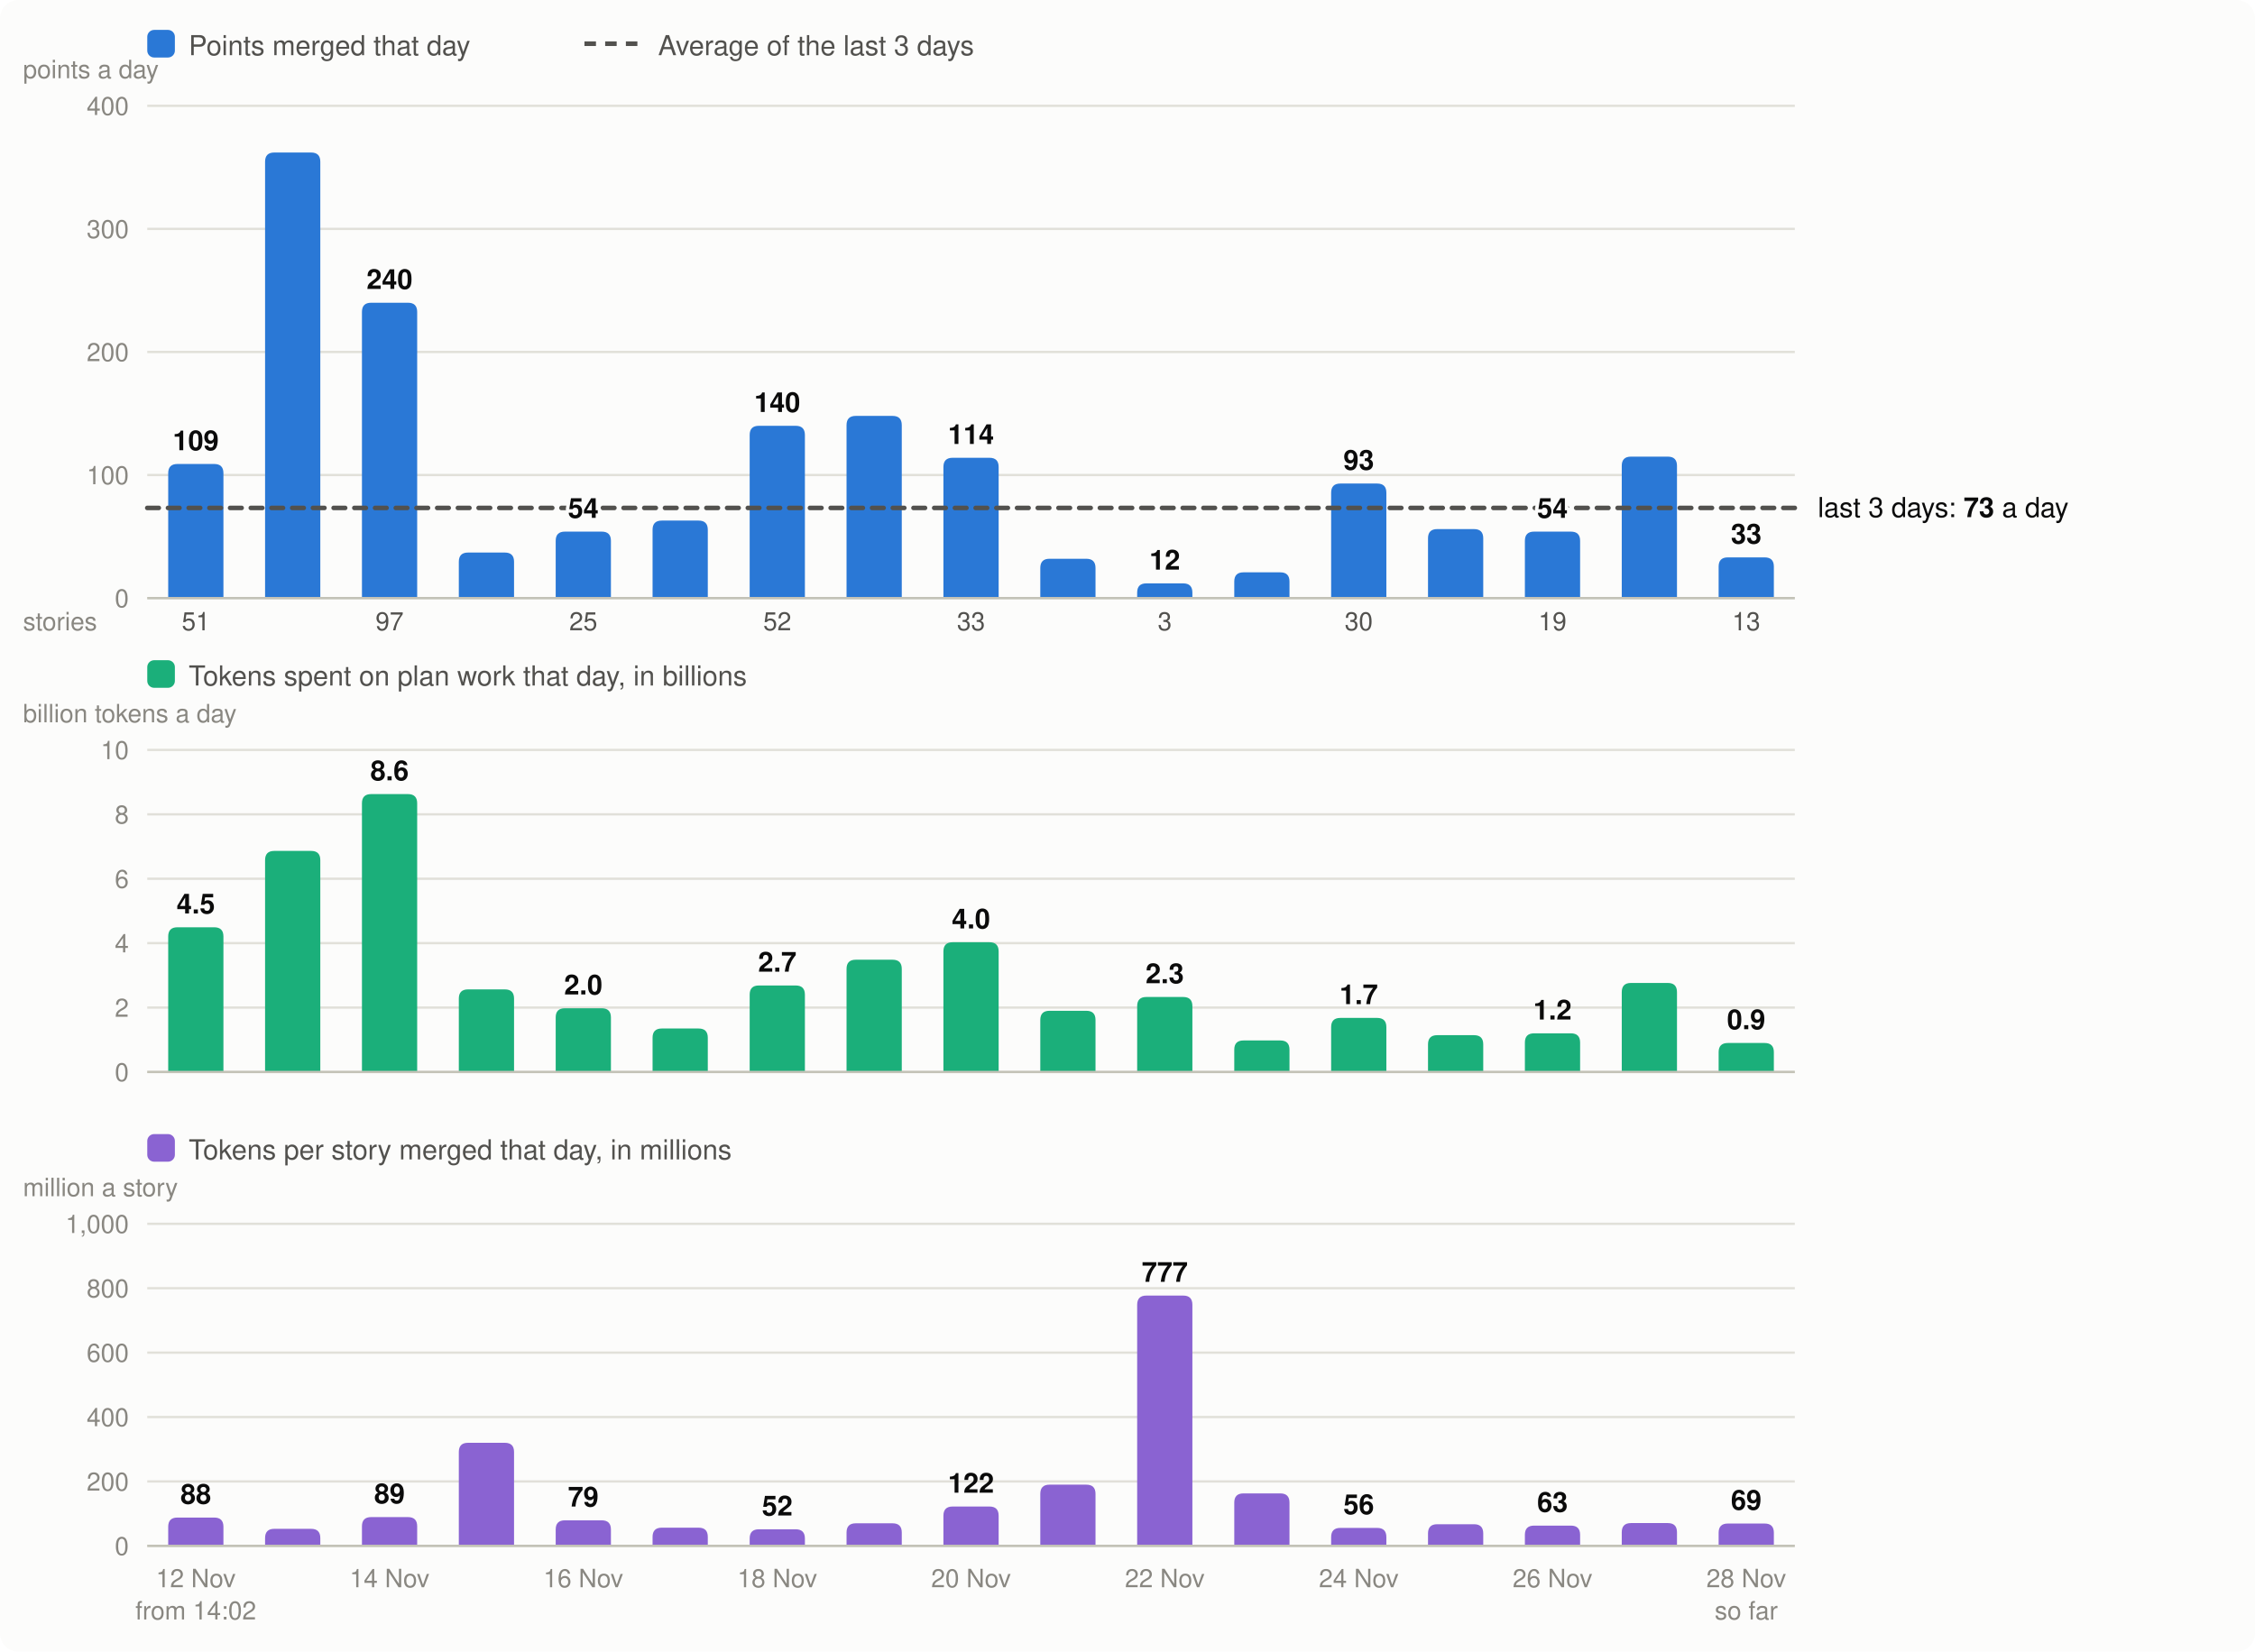
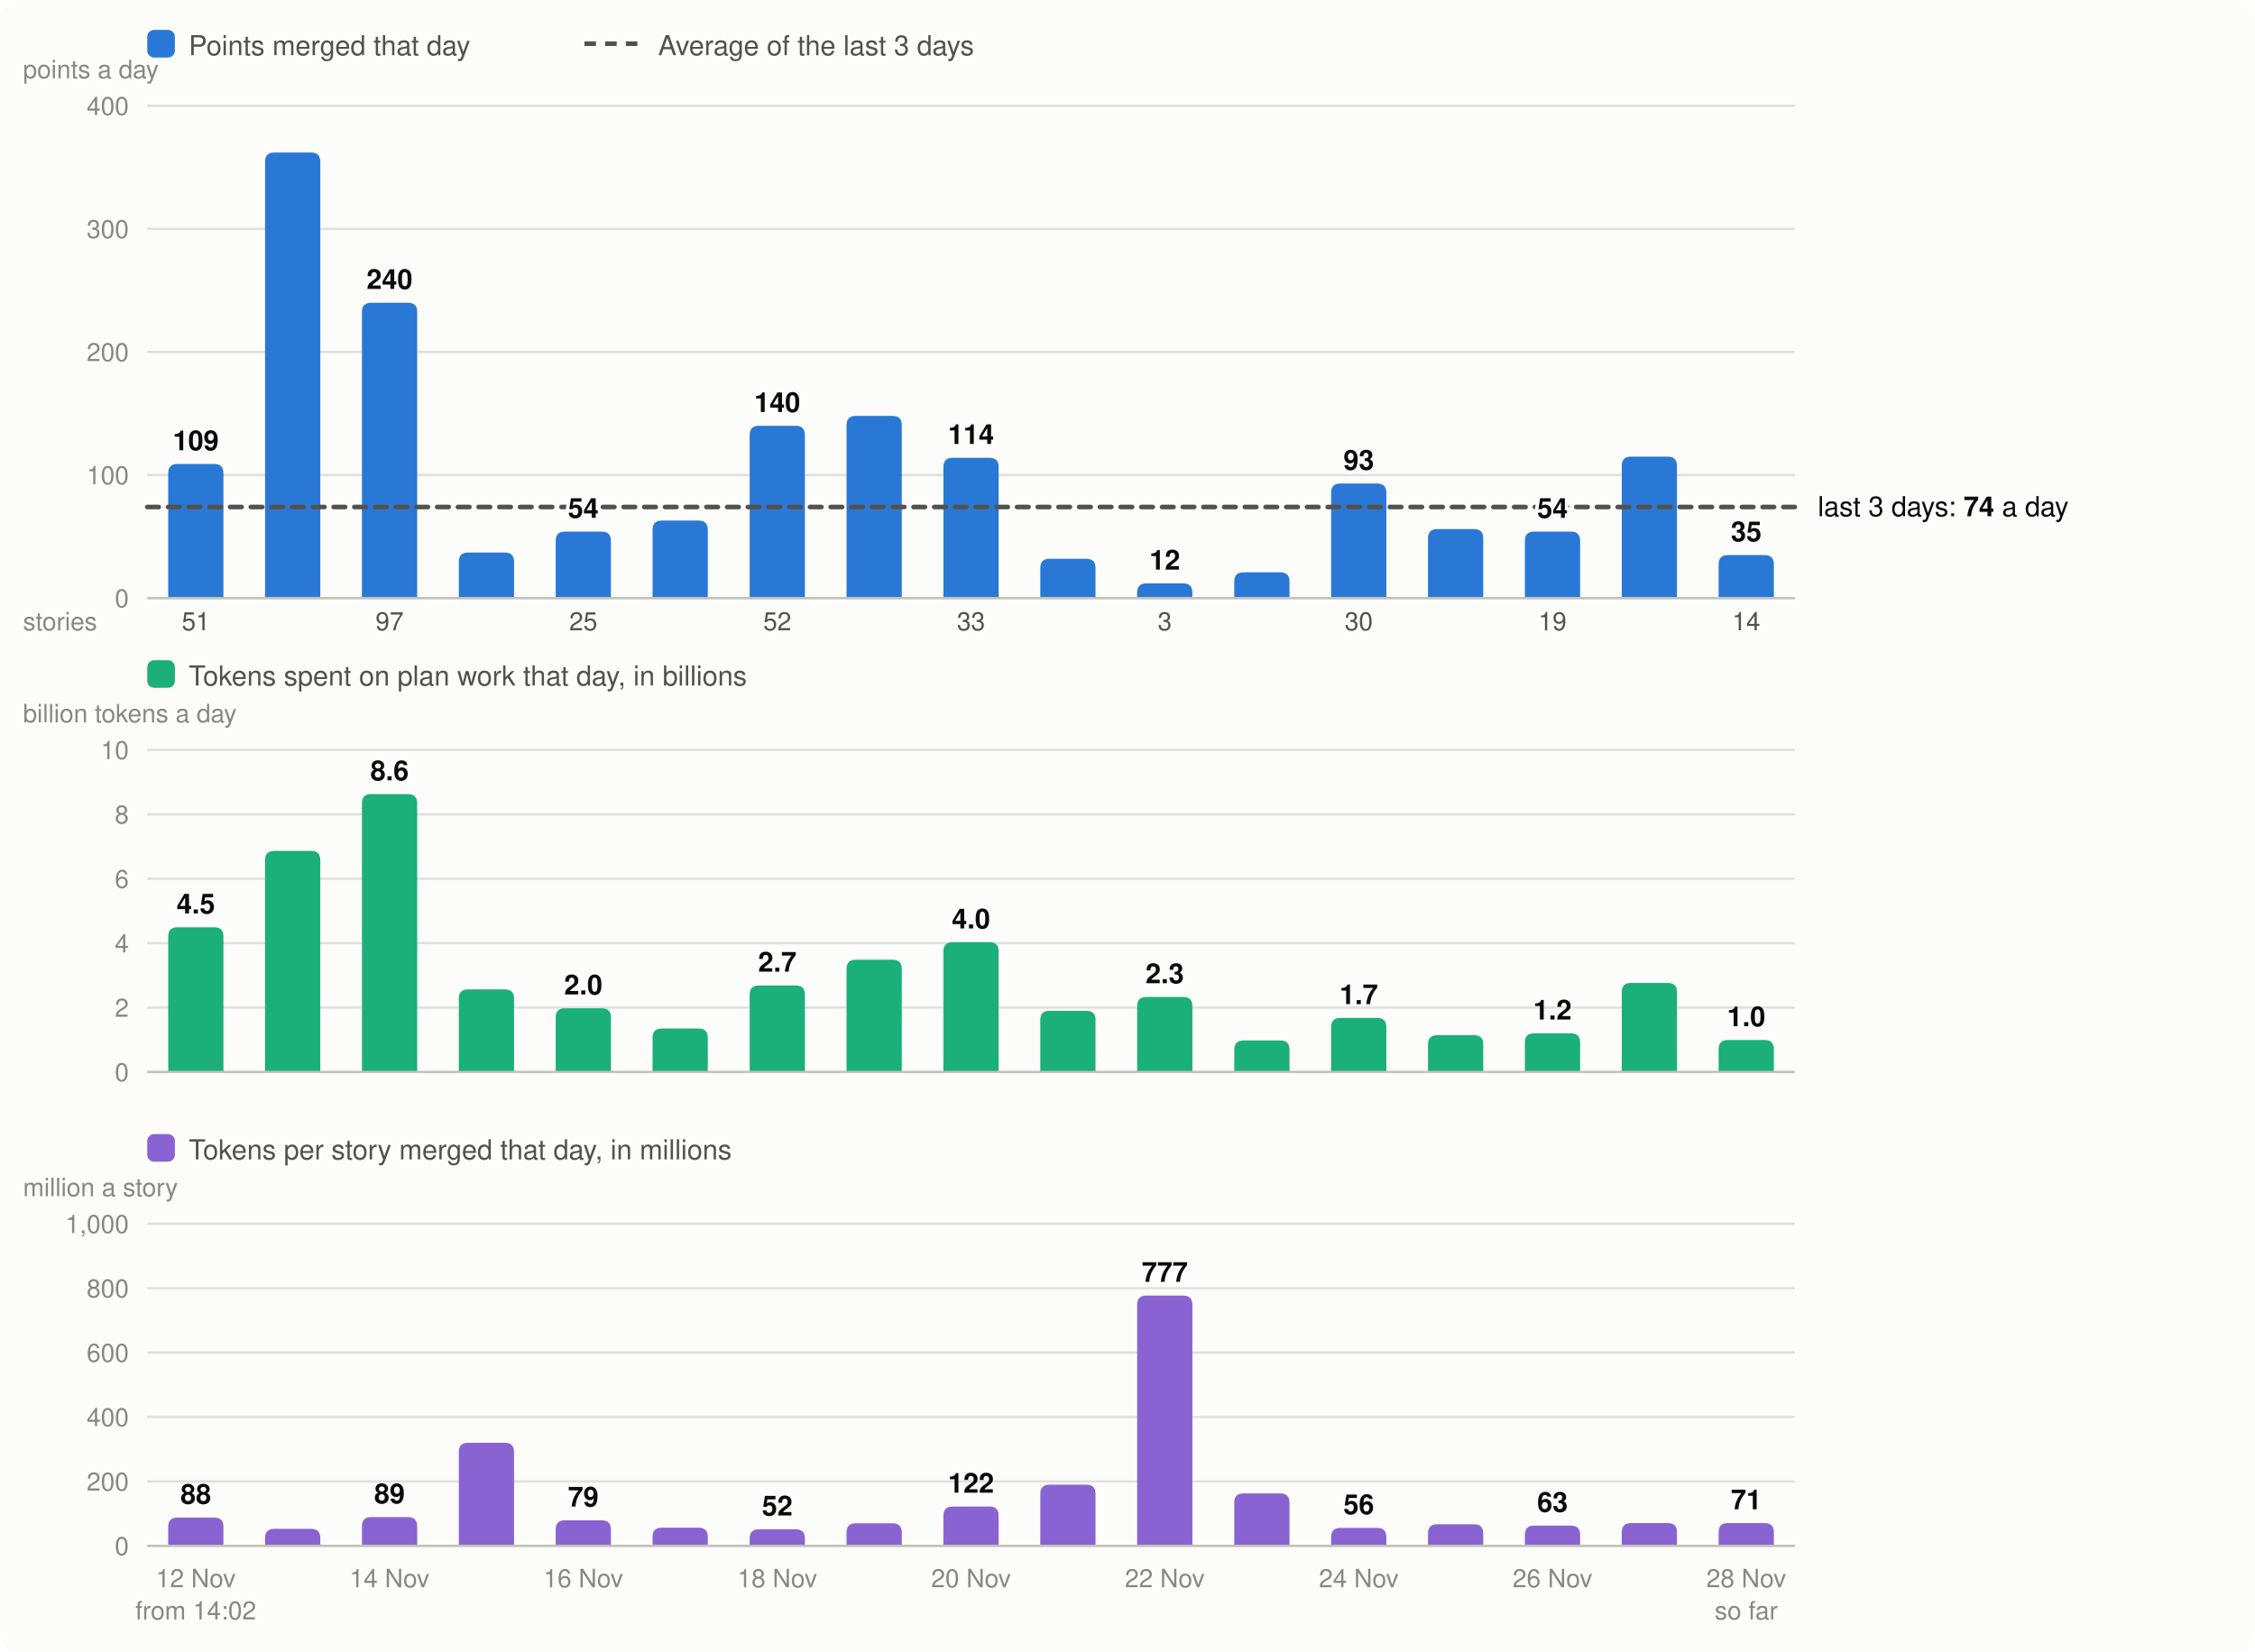
<svg xmlns="http://www.w3.org/2000/svg" viewBox="0 0 980 718" width="980" height="718" font-family="system-ui,-apple-system,Segoe UI,Helvetica,Arial,sans-serif" font-size="13" role="img" aria-label="Velocity: story points merged per day, the 3-day average; below it, the tokens spent on plan work per day and the tokens per story merged">
  <rect width="980" height="718" rx="8" fill="#fcfcfb" />
  <rect x="64" y="13" width="12" height="12" rx="3" fill="#2a78d6" />
  <text x="82" y="24" fill="#52514e" font-size="12">Points merged that day</text>
  <line x1="254" x2="278" y1="19" y2="19" stroke="#52514e" stroke-width="2" stroke-dasharray="5 4" />
  <text x="286" y="24" fill="#52514e" font-size="12">Average of the last 3 days</text>
  <line x1="64" x2="780" y1="260.0" y2="260.0" stroke="#e1e0d9" />
  <text x="56" y="264.0" text-anchor="end" fill="#898781" font-size="11">0</text>
  <line x1="64" x2="780" y1="206.5" y2="206.5" stroke="#e1e0d9" />
  <text x="56" y="210.5" text-anchor="end" fill="#898781" font-size="11">100</text>
  <line x1="64" x2="780" y1="153.0" y2="153.0" stroke="#e1e0d9" />
  <text x="56" y="157.0" text-anchor="end" fill="#898781" font-size="11">200</text>
  <line x1="64" x2="780" y1="99.5" y2="99.5" stroke="#e1e0d9" />
  <text x="56" y="103.5" text-anchor="end" fill="#898781" font-size="11">300</text>
  <line x1="64" x2="780" y1="46.0" y2="46.0" stroke="#e1e0d9" />
  <text x="56" y="50.0" text-anchor="end" fill="#898781" font-size="11">400</text>
  <text x="10" y="34" fill="#898781" font-size="11">points a day</text>
  <path d="M73.1,260.0V205.7Q73.1,201.7 77.1,201.7H93.1Q97.1,201.7 97.1,205.7V260.0Z" fill="#2a78d6" />
  <text x="85.1" y="690" text-anchor="middle" fill="#898781" font-size="11">12 Nov</text>
  <text x="85.1" y="274" text-anchor="middle" fill="#52514e" font-size="11">51</text>
  <text x="85.1" y="704" text-anchor="middle" fill="#898781" font-size="11">from 14:02</text>
  <path d="M115.2,260.0V70.3Q115.2,66.3 119.2,66.3H135.2Q139.2,66.3 139.2,70.3V260.0Z" fill="#2a78d6" />
  <path d="M157.3,260.0V135.6Q157.3,131.6 161.3,131.6H177.3Q181.3,131.6 181.3,135.6V260.0Z" fill="#2a78d6" />
  <text x="169.3" y="690" text-anchor="middle" fill="#898781" font-size="11">14 Nov</text>
  <text x="169.3" y="274" text-anchor="middle" fill="#52514e" font-size="11">97</text>
  <path d="M199.4,260.0V244.2Q199.4,240.2 203.4,240.2H219.4Q223.4,240.2 223.4,244.2V260.0Z" fill="#2a78d6" />
  <path d="M241.5,260.0V235.1Q241.5,231.1 245.5,231.1H261.5Q265.5,231.1 265.5,235.1V260.0Z" fill="#2a78d6" />
  <text x="253.5" y="690" text-anchor="middle" fill="#898781" font-size="11">16 Nov</text>
  <text x="253.5" y="274" text-anchor="middle" fill="#52514e" font-size="11">25</text>
  <path d="M283.6,260.0V230.3Q283.6,226.3 287.6,226.3H303.6Q307.6,226.3 307.6,230.3V260.0Z" fill="#2a78d6" />
  <path d="M325.8,260.0V189.1Q325.8,185.1 329.8,185.1H345.8Q349.8,185.1 349.8,189.1V260.0Z" fill="#2a78d6" />
  <text x="337.8" y="690" text-anchor="middle" fill="#898781" font-size="11">18 Nov</text>
  <text x="337.8" y="274" text-anchor="middle" fill="#52514e" font-size="11">52</text>
  <path d="M367.9,260.0V184.8Q367.9,180.8 371.9,180.8H387.9Q391.9,180.8 391.9,184.8V260.0Z" fill="#2a78d6" />
  <path d="M410.0,260.0V203.0Q410.0,199.0 414.0,199.0H430.0Q434.0,199.0 434.0,203.0V260.0Z" fill="#2a78d6" />
  <text x="422.0" y="690" text-anchor="middle" fill="#898781" font-size="11">20 Nov</text>
  <text x="422.0" y="274" text-anchor="middle" fill="#52514e" font-size="11">33</text>
  <path d="M452.1,260.0V246.9Q452.1,242.9 456.1,242.9H472.1Q476.1,242.9 476.1,246.9V260.0Z" fill="#2a78d6" />
  <path d="M494.2,260.0V257.6Q494.2,253.6 498.2,253.6H514.2Q518.2,253.6 518.2,257.6V260.0Z" fill="#2a78d6" />
  <text x="506.2" y="690" text-anchor="middle" fill="#898781" font-size="11">22 Nov</text>
  <text x="506.2" y="274" text-anchor="middle" fill="#52514e" font-size="11">3</text>
  <path d="M536.4,260.0V252.8Q536.4,248.8 540.4,248.8H556.4Q560.4,248.8 560.4,252.8V260.0Z" fill="#2a78d6" />
  <path d="M578.5,260.0V214.2Q578.5,210.2 582.5,210.2H598.5Q602.5,210.2 602.5,214.2V260.0Z" fill="#2a78d6" />
  <text x="590.5" y="690" text-anchor="middle" fill="#898781" font-size="11">24 Nov</text>
  <text x="590.5" y="274" text-anchor="middle" fill="#52514e" font-size="11">30</text>
  <path d="M620.6,260.0V234.0Q620.6,230.0 624.6,230.0H640.6Q644.6,230.0 644.6,234.0V260.0Z" fill="#2a78d6" />
  <path d="M662.7,260.0V235.1Q662.7,231.1 666.7,231.1H682.7Q686.7,231.1 686.7,235.1V260.0Z" fill="#2a78d6" />
  <text x="674.7" y="690" text-anchor="middle" fill="#898781" font-size="11">26 Nov</text>
  <text x="674.7" y="274" text-anchor="middle" fill="#52514e" font-size="11">19</text>
  <path d="M704.8,260.0V202.5Q704.8,198.5 708.8,198.5H724.8Q728.8,198.5 728.8,202.5V260.0Z" fill="#2a78d6" />
-   <path d="M746.9,260.0V246.3Q746.9,242.3 750.9,242.3H766.9Q770.9,242.3 770.9,246.3V260.0Z" fill="#2a78d6" />
+   <path d="M746.9,260.0V245.3Q746.9,241.3 750.9,241.3H766.9Q770.9,241.3 770.9,245.3V260.0Z" fill="#2a78d6" />
  <text x="758.9" y="690" text-anchor="middle" fill="#898781" font-size="11">28 Nov</text>
-   <text x="758.9" y="274" text-anchor="middle" fill="#52514e" font-size="11">13</text>
+   <text x="758.9" y="274" text-anchor="middle" fill="#52514e" font-size="11">14</text>
  <text x="758.9" y="704" text-anchor="middle" fill="#898781" font-size="11">so far</text>
  <line x1="64" x2="780" y1="260.0" y2="260.0" stroke="#c3c2b7" />
  <text x="10" y="274" fill="#898781" font-size="11">stories</text>
  <rect x="64" y="287" width="12" height="12" rx="3" fill="#1baf7a" />
  <text x="82" y="298" fill="#52514e" font-size="12">Tokens spent on plan work that day, in billions</text>
  <text x="10" y="314" fill="#898781" font-size="11">billion tokens a day</text>
  <line x1="64" x2="780" y1="466.0" y2="466.0" stroke="#e1e0d9" />
  <text x="56" y="470.0" text-anchor="end" fill="#898781" font-size="11">0</text>
  <line x1="64" x2="780" y1="438.0" y2="438.0" stroke="#e1e0d9" />
  <text x="56" y="442.0" text-anchor="end" fill="#898781" font-size="11">2</text>
  <line x1="64" x2="780" y1="410.0" y2="410.0" stroke="#e1e0d9" />
  <text x="56" y="414.0" text-anchor="end" fill="#898781" font-size="11">4</text>
  <line x1="64" x2="780" y1="382.0" y2="382.0" stroke="#e1e0d9" />
  <text x="56" y="386.0" text-anchor="end" fill="#898781" font-size="11">6</text>
  <line x1="64" x2="780" y1="354.0" y2="354.0" stroke="#e1e0d9" />
  <text x="56" y="358.0" text-anchor="end" fill="#898781" font-size="11">8</text>
  <line x1="64" x2="780" y1="326.0" y2="326.0" stroke="#e1e0d9" />
  <text x="56" y="330.0" text-anchor="end" fill="#898781" font-size="11">10</text>
  <path d="M73.1,466.0V407.1Q73.1,403.1 77.1,403.1H93.1Q97.1,403.1 97.1,407.1V466.0Z" fill="#1baf7a" />
  <text x="85.1" y="397.1" text-anchor="middle" fill="#0b0b0b" font-size="12" font-weight="600">4.5</text>
  <path d="M115.2,466.0V373.9Q115.2,369.9 119.2,369.9H135.2Q139.2,369.9 139.2,373.9V466.0Z" fill="#1baf7a" />
  <path d="M157.3,466.0V349.2Q157.3,345.2 161.3,345.2H177.3Q181.3,345.2 181.3,349.2V466.0Z" fill="#1baf7a" />
  <text x="169.3" y="339.2" text-anchor="middle" fill="#0b0b0b" font-size="12" font-weight="600">8.6</text>
  <path d="M199.4,466.0V434.1Q199.4,430.1 203.4,430.1H219.4Q223.4,430.1 223.4,434.1V466.0Z" fill="#1baf7a" />
  <path d="M241.5,466.0V442.3Q241.5,438.3 245.5,438.3H261.5Q265.5,438.3 265.5,442.3V466.0Z" fill="#1baf7a" />
  <text x="253.5" y="432.3" text-anchor="middle" fill="#0b0b0b" font-size="12" font-weight="600">2.0</text>
  <path d="M283.6,466.0V451.1Q283.6,447.1 287.6,447.1H303.6Q307.6,447.1 307.6,451.1V466.0Z" fill="#1baf7a" />
  <path d="M325.8,466.0V432.4Q325.8,428.4 329.8,428.4H345.8Q349.8,428.4 349.8,432.4V466.0Z" fill="#1baf7a" />
  <text x="337.8" y="422.4" text-anchor="middle" fill="#0b0b0b" font-size="12" font-weight="600">2.7</text>
  <path d="M367.9,466.0V421.2Q367.9,417.2 371.9,417.2H387.9Q391.9,417.2 391.9,421.2V466.0Z" fill="#1baf7a" />
  <path d="M410.0,466.0V413.6Q410.0,409.6 414.0,409.6H430.0Q434.0,409.6 434.0,413.6V466.0Z" fill="#1baf7a" />
  <text x="422.0" y="403.6" text-anchor="middle" fill="#0b0b0b" font-size="12" font-weight="600">4.0</text>
  <path d="M452.1,466.0V443.4Q452.1,439.4 456.1,439.4H472.1Q476.1,439.4 476.1,443.4V466.0Z" fill="#1baf7a" />
  <path d="M494.2,466.0V437.4Q494.2,433.4 498.2,433.4H514.2Q518.2,433.4 518.2,437.4V466.0Z" fill="#1baf7a" />
  <text x="506.2" y="427.4" text-anchor="middle" fill="#0b0b0b" font-size="12" font-weight="600">2.3</text>
  <path d="M536.4,466.0V456.3Q536.4,452.3 540.4,452.3H556.4Q560.4,452.3 560.4,456.3V466.0Z" fill="#1baf7a" />
  <path d="M578.5,466.0V446.5Q578.5,442.5 582.5,442.5H598.5Q602.5,442.5 602.5,446.5V466.0Z" fill="#1baf7a" />
  <text x="590.5" y="436.5" text-anchor="middle" fill="#0b0b0b" font-size="12" font-weight="600">1.7</text>
  <path d="M620.6,466.0V454.0Q620.6,450.0 624.6,450.0H640.6Q644.6,450.0 644.6,454.0V466.0Z" fill="#1baf7a" />
  <path d="M662.7,466.0V453.2Q662.7,449.2 666.7,449.2H682.7Q686.7,449.2 686.7,453.2V466.0Z" fill="#1baf7a" />
  <text x="674.7" y="443.2" text-anchor="middle" fill="#0b0b0b" font-size="12" font-weight="600">1.2</text>
  <path d="M704.8,466.0V431.3Q704.8,427.3 708.8,427.3H724.8Q728.8,427.3 728.8,431.3V466.0Z" fill="#1baf7a" />
-   <path d="M746.9,466.0V457.4Q746.9,453.4 750.9,453.4H766.9Q770.9,453.4 770.9,457.4V466.0Z" fill="#1baf7a" />
-   <text x="758.9" y="447.4" text-anchor="middle" fill="#0b0b0b" font-size="12" font-weight="600">0.9</text>
+   <path d="M746.9,466.0V456.1Q746.9,452.1 750.9,452.1H766.9Q770.9,452.1 770.9,456.1V466.0Z" fill="#1baf7a" />
+   <text x="758.9" y="446.1" text-anchor="middle" fill="#0b0b0b" font-size="12" font-weight="600">1.0</text>
  <line x1="64" x2="780" y1="466.0" y2="466.0" stroke="#c3c2b7" />
  <rect x="64" y="493" width="12" height="12" rx="3" fill="#8a63d2" />
  <text x="82" y="504" fill="#52514e" font-size="12">Tokens per story merged that day, in millions</text>
  <text x="10" y="520" fill="#898781" font-size="11">million a story</text>
  <line x1="64" x2="780" y1="672.0" y2="672.0" stroke="#e1e0d9" />
  <text x="56" y="676.0" text-anchor="end" fill="#898781" font-size="11">0</text>
  <line x1="64" x2="780" y1="644.0" y2="644.0" stroke="#e1e0d9" />
  <text x="56" y="648.0" text-anchor="end" fill="#898781" font-size="11">200</text>
  <line x1="64" x2="780" y1="616.0" y2="616.0" stroke="#e1e0d9" />
  <text x="56" y="620.0" text-anchor="end" fill="#898781" font-size="11">400</text>
  <line x1="64" x2="780" y1="588.0" y2="588.0" stroke="#e1e0d9" />
  <text x="56" y="592.0" text-anchor="end" fill="#898781" font-size="11">600</text>
  <line x1="64" x2="780" y1="560.0" y2="560.0" stroke="#e1e0d9" />
  <text x="56" y="564.0" text-anchor="end" fill="#898781" font-size="11">800</text>
  <line x1="64" x2="780" y1="532.0" y2="532.0" stroke="#e1e0d9" />
  <text x="56" y="536.0" text-anchor="end" fill="#898781" font-size="11">1,000</text>
  <path d="M73.1,672.0V663.7Q73.1,659.7 77.1,659.7H93.1Q97.1,659.7 97.1,663.7V672.0Z" fill="#8a63d2" />
  <text x="85.1" y="653.7" text-anchor="middle" fill="#0b0b0b" font-size="12" font-weight="600">88</text>
  <path d="M115.2,672.0V668.6Q115.2,664.6 119.2,664.6H135.2Q139.2,664.6 139.2,668.6V672.0Z" fill="#8a63d2" />
  <path d="M157.3,672.0V663.5Q157.3,659.5 161.3,659.5H177.3Q181.3,659.5 181.3,663.5V672.0Z" fill="#8a63d2" />
  <text x="169.3" y="653.5" text-anchor="middle" fill="#0b0b0b" font-size="12" font-weight="600">89</text>
  <path d="M199.4,672.0V631.2Q199.4,627.2 203.4,627.2H219.4Q223.4,627.2 223.4,631.2V672.0Z" fill="#8a63d2" />
  <path d="M241.5,672.0V664.9Q241.5,660.9 245.5,660.9H261.5Q265.5,660.9 265.5,664.9V672.0Z" fill="#8a63d2" />
  <text x="253.5" y="654.9" text-anchor="middle" fill="#0b0b0b" font-size="12" font-weight="600">79</text>
  <path d="M283.6,672.0V668.1Q283.6,664.1 287.6,664.1H303.6Q307.6,664.1 307.6,668.1V672.0Z" fill="#8a63d2" />
  <path d="M325.8,672.0V668.8Q325.8,664.8 329.8,664.8H345.8Q349.8,664.8 349.8,668.8V672.0Z" fill="#8a63d2" />
  <text x="337.8" y="658.8" text-anchor="middle" fill="#0b0b0b" font-size="12" font-weight="600">52</text>
  <path d="M367.9,672.0V666.2Q367.9,662.2 371.9,662.2H387.9Q391.9,662.2 391.9,666.2V672.0Z" fill="#8a63d2" />
  <path d="M410.0,672.0V658.9Q410.0,654.9 414.0,654.9H430.0Q434.0,654.9 434.0,658.9V672.0Z" fill="#8a63d2" />
  <text x="422.0" y="648.9" text-anchor="middle" fill="#0b0b0b" font-size="12" font-weight="600">122</text>
  <path d="M452.1,672.0V649.4Q452.1,645.4 456.1,645.4H472.1Q476.1,645.4 476.1,649.4V672.0Z" fill="#8a63d2" />
  <path d="M494.2,672.0V567.2Q494.2,563.2 498.2,563.2H514.2Q518.2,563.2 518.2,567.2V672.0Z" fill="#8a63d2" />
  <text x="506.2" y="557.2" text-anchor="middle" fill="#0b0b0b" font-size="12" font-weight="600">777</text>
  <path d="M536.4,672.0V653.2Q536.4,649.2 540.4,649.2H556.4Q560.4,649.2 560.4,653.2V672.0Z" fill="#8a63d2" />
  <path d="M578.5,672.0V668.2Q578.5,664.2 582.5,664.2H598.5Q602.5,664.2 602.5,668.2V672.0Z" fill="#8a63d2" />
  <text x="590.5" y="658.2" text-anchor="middle" fill="#0b0b0b" font-size="12" font-weight="600">56</text>
  <path d="M620.6,672.0V666.6Q620.6,662.6 624.6,662.6H640.6Q644.6,662.6 644.6,666.6V672.0Z" fill="#8a63d2" />
  <path d="M662.7,672.0V667.2Q662.7,663.2 666.7,663.2H682.7Q686.7,663.2 686.7,667.2V672.0Z" fill="#8a63d2" />
  <text x="674.7" y="657.2" text-anchor="middle" fill="#0b0b0b" font-size="12" font-weight="600">63</text>
  <path d="M704.8,672.0V666.1Q704.8,662.1 708.8,662.1H724.8Q728.8,662.1 728.8,666.1V672.0Z" fill="#8a63d2" />
-   <path d="M746.9,672.0V666.3Q746.9,662.3 750.9,662.3H766.9Q770.9,662.3 770.9,666.3V672.0Z" fill="#8a63d2" />
-   <text x="758.9" y="656.3" text-anchor="middle" fill="#0b0b0b" font-size="12" font-weight="600">69</text>
+   <path d="M746.9,672.0V666.1Q746.9,662.1 750.9,662.1H766.9Q770.9,662.1 770.9,666.1V672.0Z" fill="#8a63d2" />
+   <text x="758.9" y="656.1" text-anchor="middle" fill="#0b0b0b" font-size="12" font-weight="600">71</text>
  <line x1="64" x2="780" y1="672.0" y2="672.0" stroke="#c3c2b7" />
-   <line x1="64" x2="780" y1="220.8" y2="220.8" stroke="#52514e" stroke-width="2" stroke-dasharray="5 4" stroke-linecap="round" />
-   <text x="790" y="224.8" fill="#0b0b0b" font-size="12">last 3 days: <tspan font-weight="600">73</tspan> a day</text>
+   <line x1="64" x2="780" y1="220.4" y2="220.4" stroke="#52514e" stroke-width="2" stroke-dasharray="5 4" stroke-linecap="round" />
+   <text x="790" y="224.4" fill="#0b0b0b" font-size="12">last 3 days: <tspan font-weight="600">74</tspan> a day</text>
  <text x="85.1" y="195.7" text-anchor="middle" fill="#0b0b0b" font-size="12" font-weight="600" stroke="#fcfcfb" stroke-width="3" stroke-linejoin="round" paint-order="stroke">109</text>
  <text x="169.3" y="125.6" text-anchor="middle" fill="#0b0b0b" font-size="12" font-weight="600" stroke="#fcfcfb" stroke-width="3" stroke-linejoin="round" paint-order="stroke">240</text>
  <text x="253.5" y="225.1" text-anchor="middle" fill="#0b0b0b" font-size="12" font-weight="600" stroke="#fcfcfb" stroke-width="3" stroke-linejoin="round" paint-order="stroke">54</text>
  <text x="337.8" y="179.1" text-anchor="middle" fill="#0b0b0b" font-size="12" font-weight="600" stroke="#fcfcfb" stroke-width="3" stroke-linejoin="round" paint-order="stroke">140</text>
  <text x="422.0" y="193.0" text-anchor="middle" fill="#0b0b0b" font-size="12" font-weight="600" stroke="#fcfcfb" stroke-width="3" stroke-linejoin="round" paint-order="stroke">114</text>
  <text x="506.2" y="247.6" text-anchor="middle" fill="#0b0b0b" font-size="12" font-weight="600" stroke="#fcfcfb" stroke-width="3" stroke-linejoin="round" paint-order="stroke">12</text>
  <text x="590.5" y="204.2" text-anchor="middle" fill="#0b0b0b" font-size="12" font-weight="600" stroke="#fcfcfb" stroke-width="3" stroke-linejoin="round" paint-order="stroke">93</text>
  <text x="674.7" y="225.1" text-anchor="middle" fill="#0b0b0b" font-size="12" font-weight="600" stroke="#fcfcfb" stroke-width="3" stroke-linejoin="round" paint-order="stroke">54</text>
-   <text x="758.9" y="236.3" text-anchor="middle" fill="#0b0b0b" font-size="12" font-weight="600" stroke="#fcfcfb" stroke-width="3" stroke-linejoin="round" paint-order="stroke">33</text>
+   <text x="758.9" y="235.3" text-anchor="middle" fill="#0b0b0b" font-size="12" font-weight="600" stroke="#fcfcfb" stroke-width="3" stroke-linejoin="round" paint-order="stroke">35</text>
</svg>
